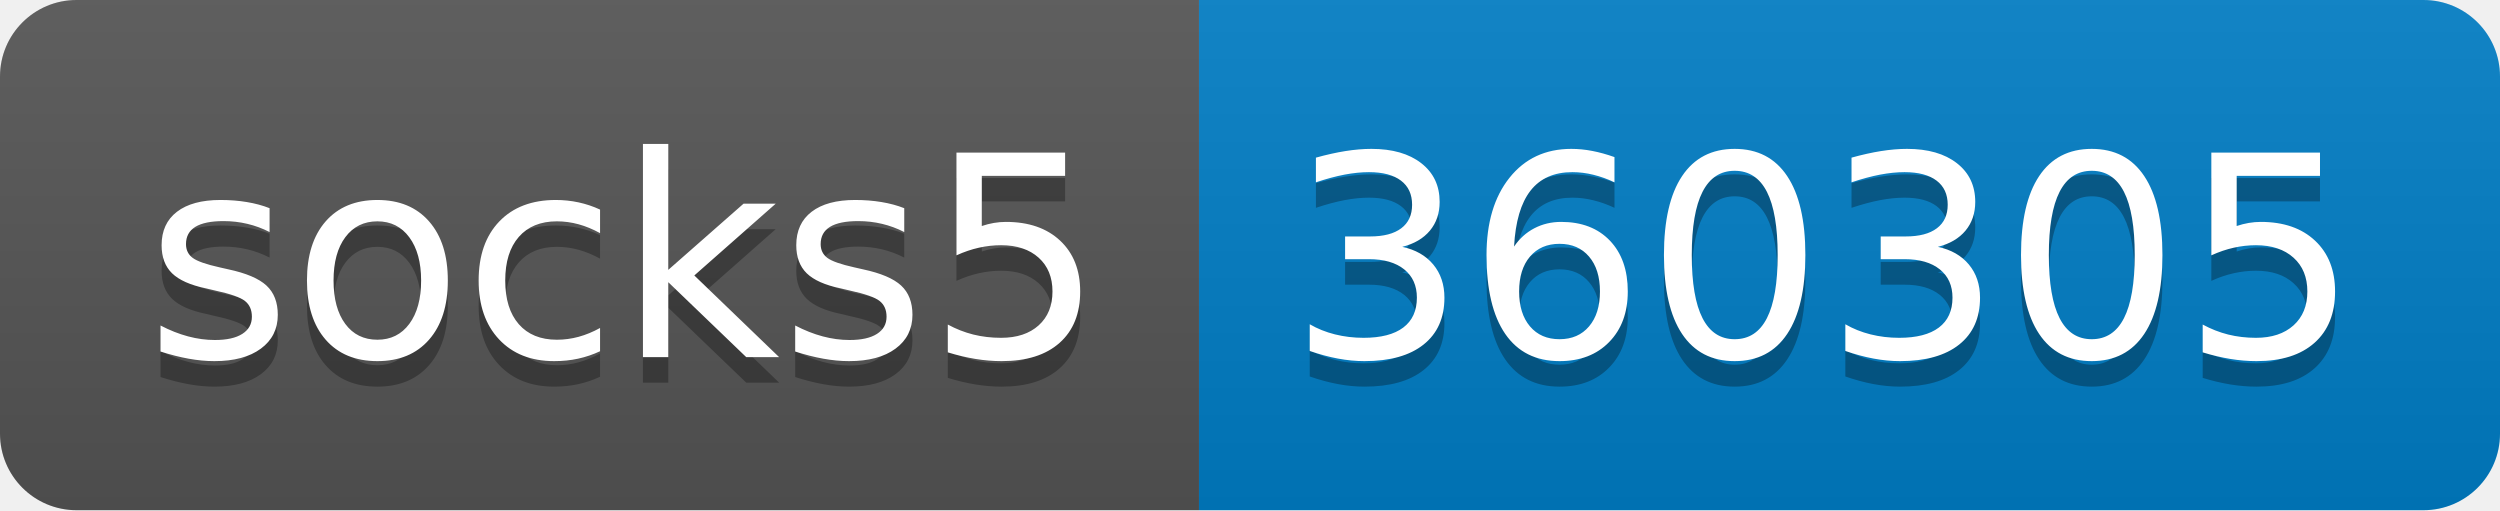
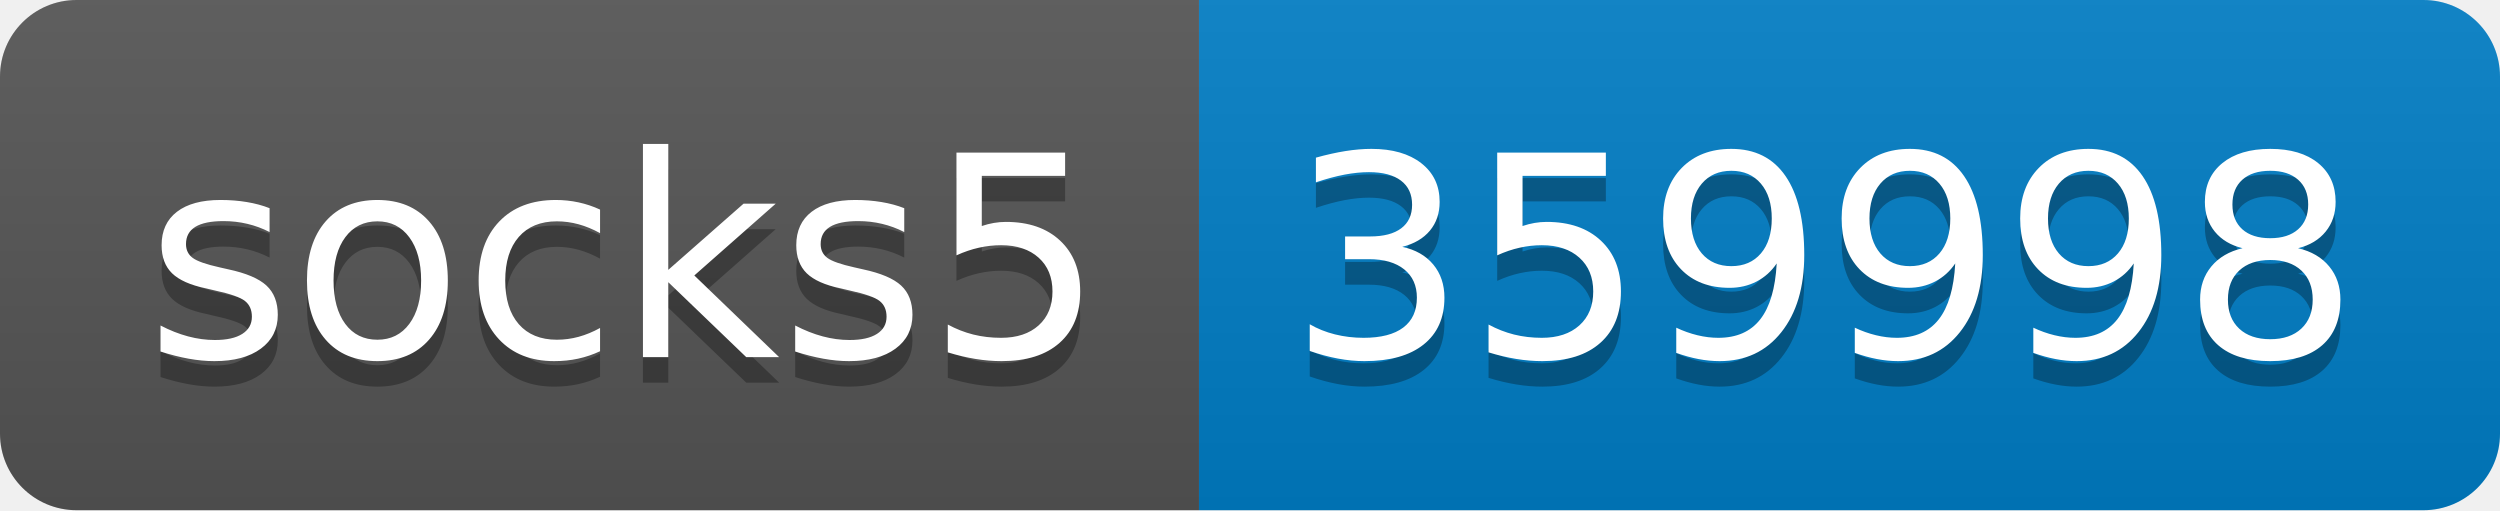
- <svg xmlns="http://www.w3.org/2000/svg" width="98" height="20" role="img" aria-label="socks5: 360305">
+ <svg xmlns="http://www.w3.org/2000/svg" width="98" height="20" role="img" aria-label="socks5: 359998">
  <linearGradient id="s" x2="0" y2="100%">
    <stop offset="0" stop-color="#bbb" stop-opacity=".1" />
    <stop offset="1" stop-opacity=".1" />
  </linearGradient>
  <clipPath id="r">
    <rect width="98" height="20" rx="3" fill="#fff" />
  </clipPath>
  <g clip-path="url(#r)">
    <rect width="47" height="20" fill="#555" />
    <rect x="47" width="51" height="20" fill="#007ec6" />
    <rect width="98" height="20" fill="url(#s)" />
  </g>
  <g fill="#fff" text-anchor="middle" font-family="Verdana,Geneva,DejaVu Sans,sans-serif" text-rendering="geometricPrecision" font-size="110">
    <text aria-hidden="true" x="245" y="150" fill="#010101" fill-opacity=".3" transform="scale(.1)" textLength="370">socks5</text>
    <text x="245" y="140" transform="scale(.1)" fill="#fff" textLength="370">socks5</text>
-     <text aria-hidden="true" x="715" y="150" fill="#010101" fill-opacity=".3" transform="scale(.1)" textLength="410">360305</text>
-     <text x="715" y="140" transform="scale(.1)" fill="#fff" textLength="410">360305</text>
+     <text aria-hidden="true" x="715" y="150" fill="#010101" fill-opacity=".3" transform="scale(.1)" textLength="410">359998</text>
+     <text x="715" y="140" transform="scale(.1)" fill="#fff" textLength="410">359998</text>
  </g>
</svg>
